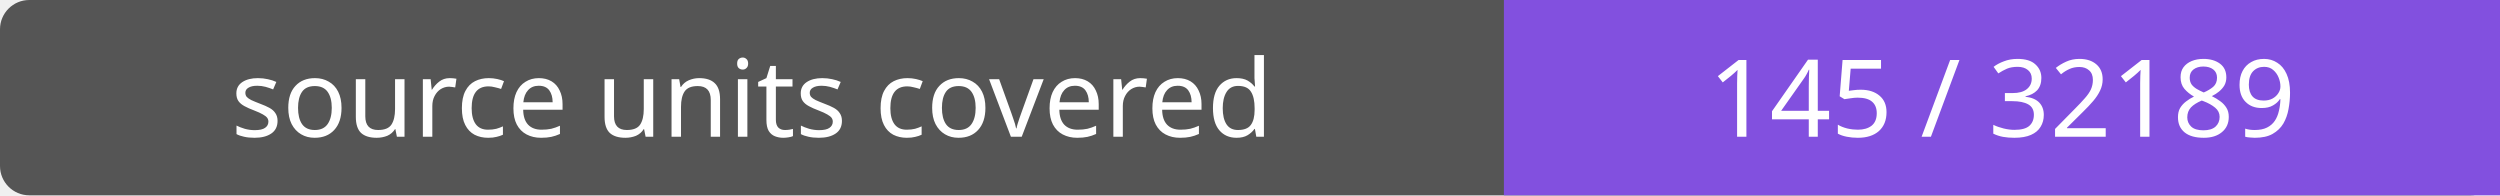
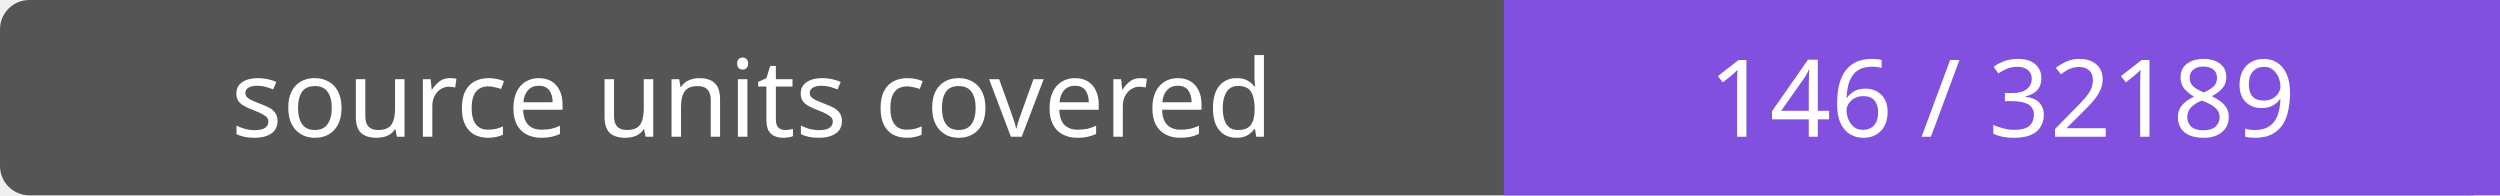
- <svg xmlns="http://www.w3.org/2000/svg" width="256" height="20" role="img" aria-label="source units covered: 145 / 32189">
+ <svg xmlns="http://www.w3.org/2000/svg" width="256" height="20" role="img" aria-label="source units covered: 146 / 32189">
  <rect width="256" height="20" rx="3" fill="#555" />
  <path fill="#8250df" d="M154 0h102v20H154z" />
  <g fill="#fff" text-anchor="middle" font-family="Verdana,sans-serif" font-size="11">
    <text x="77.0" y="14">source units covered</text>
-     <text x="205.0" y="14">145 / 32189</text>
+     <text x="205.0" y="14">146 / 32189</text>
  </g>
</svg>
